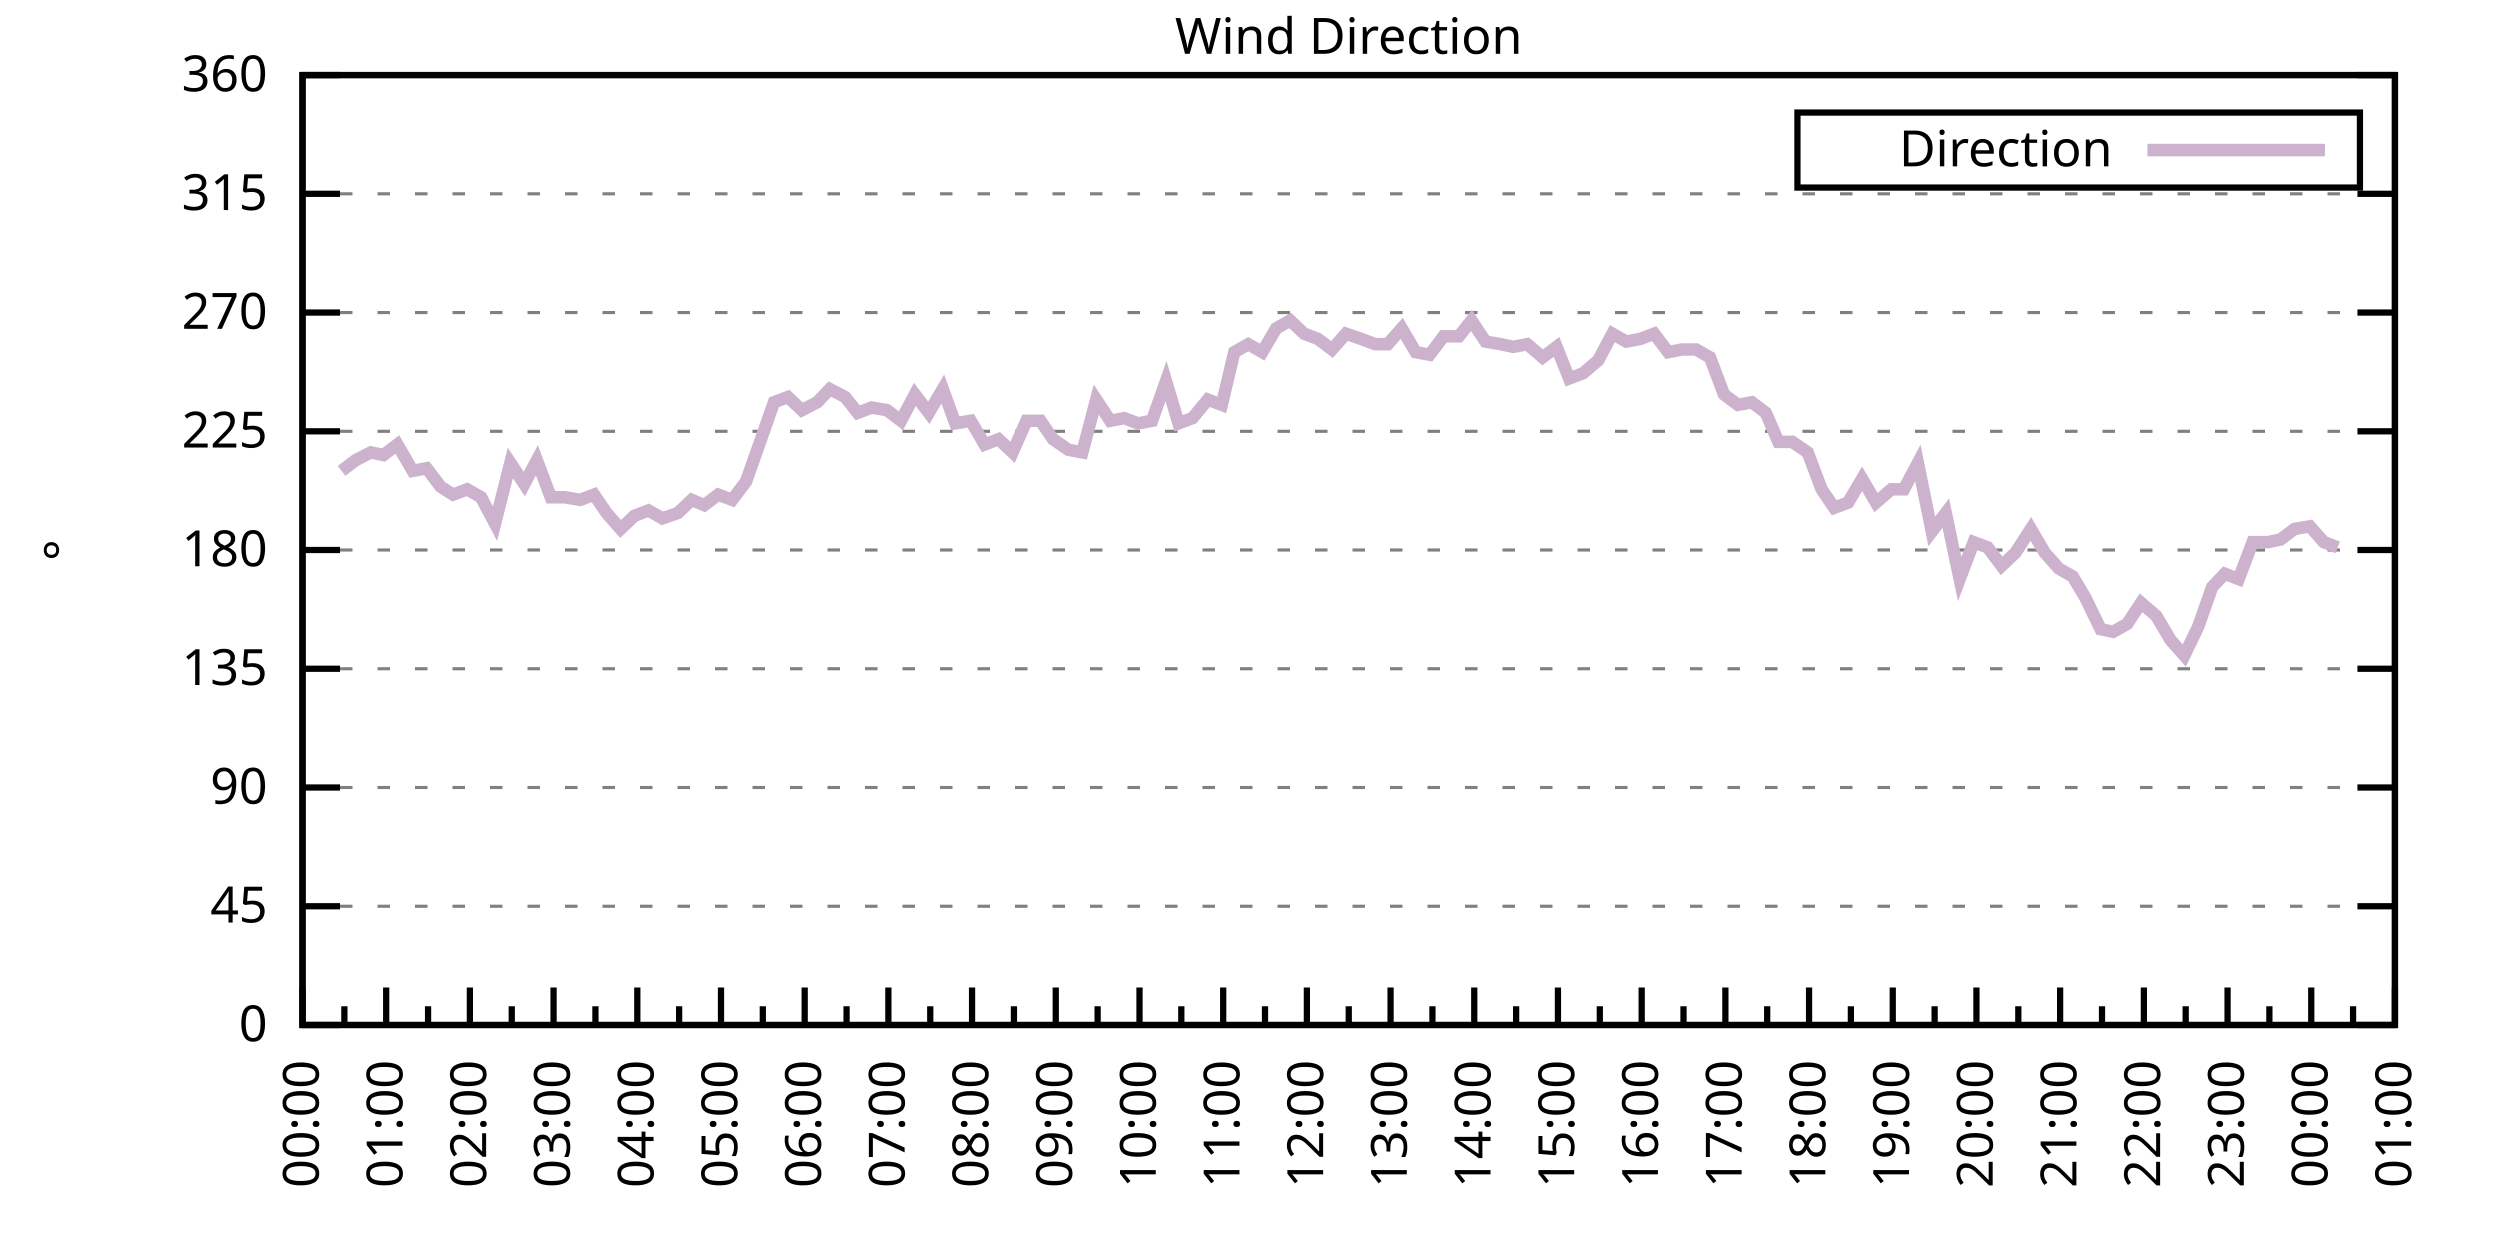
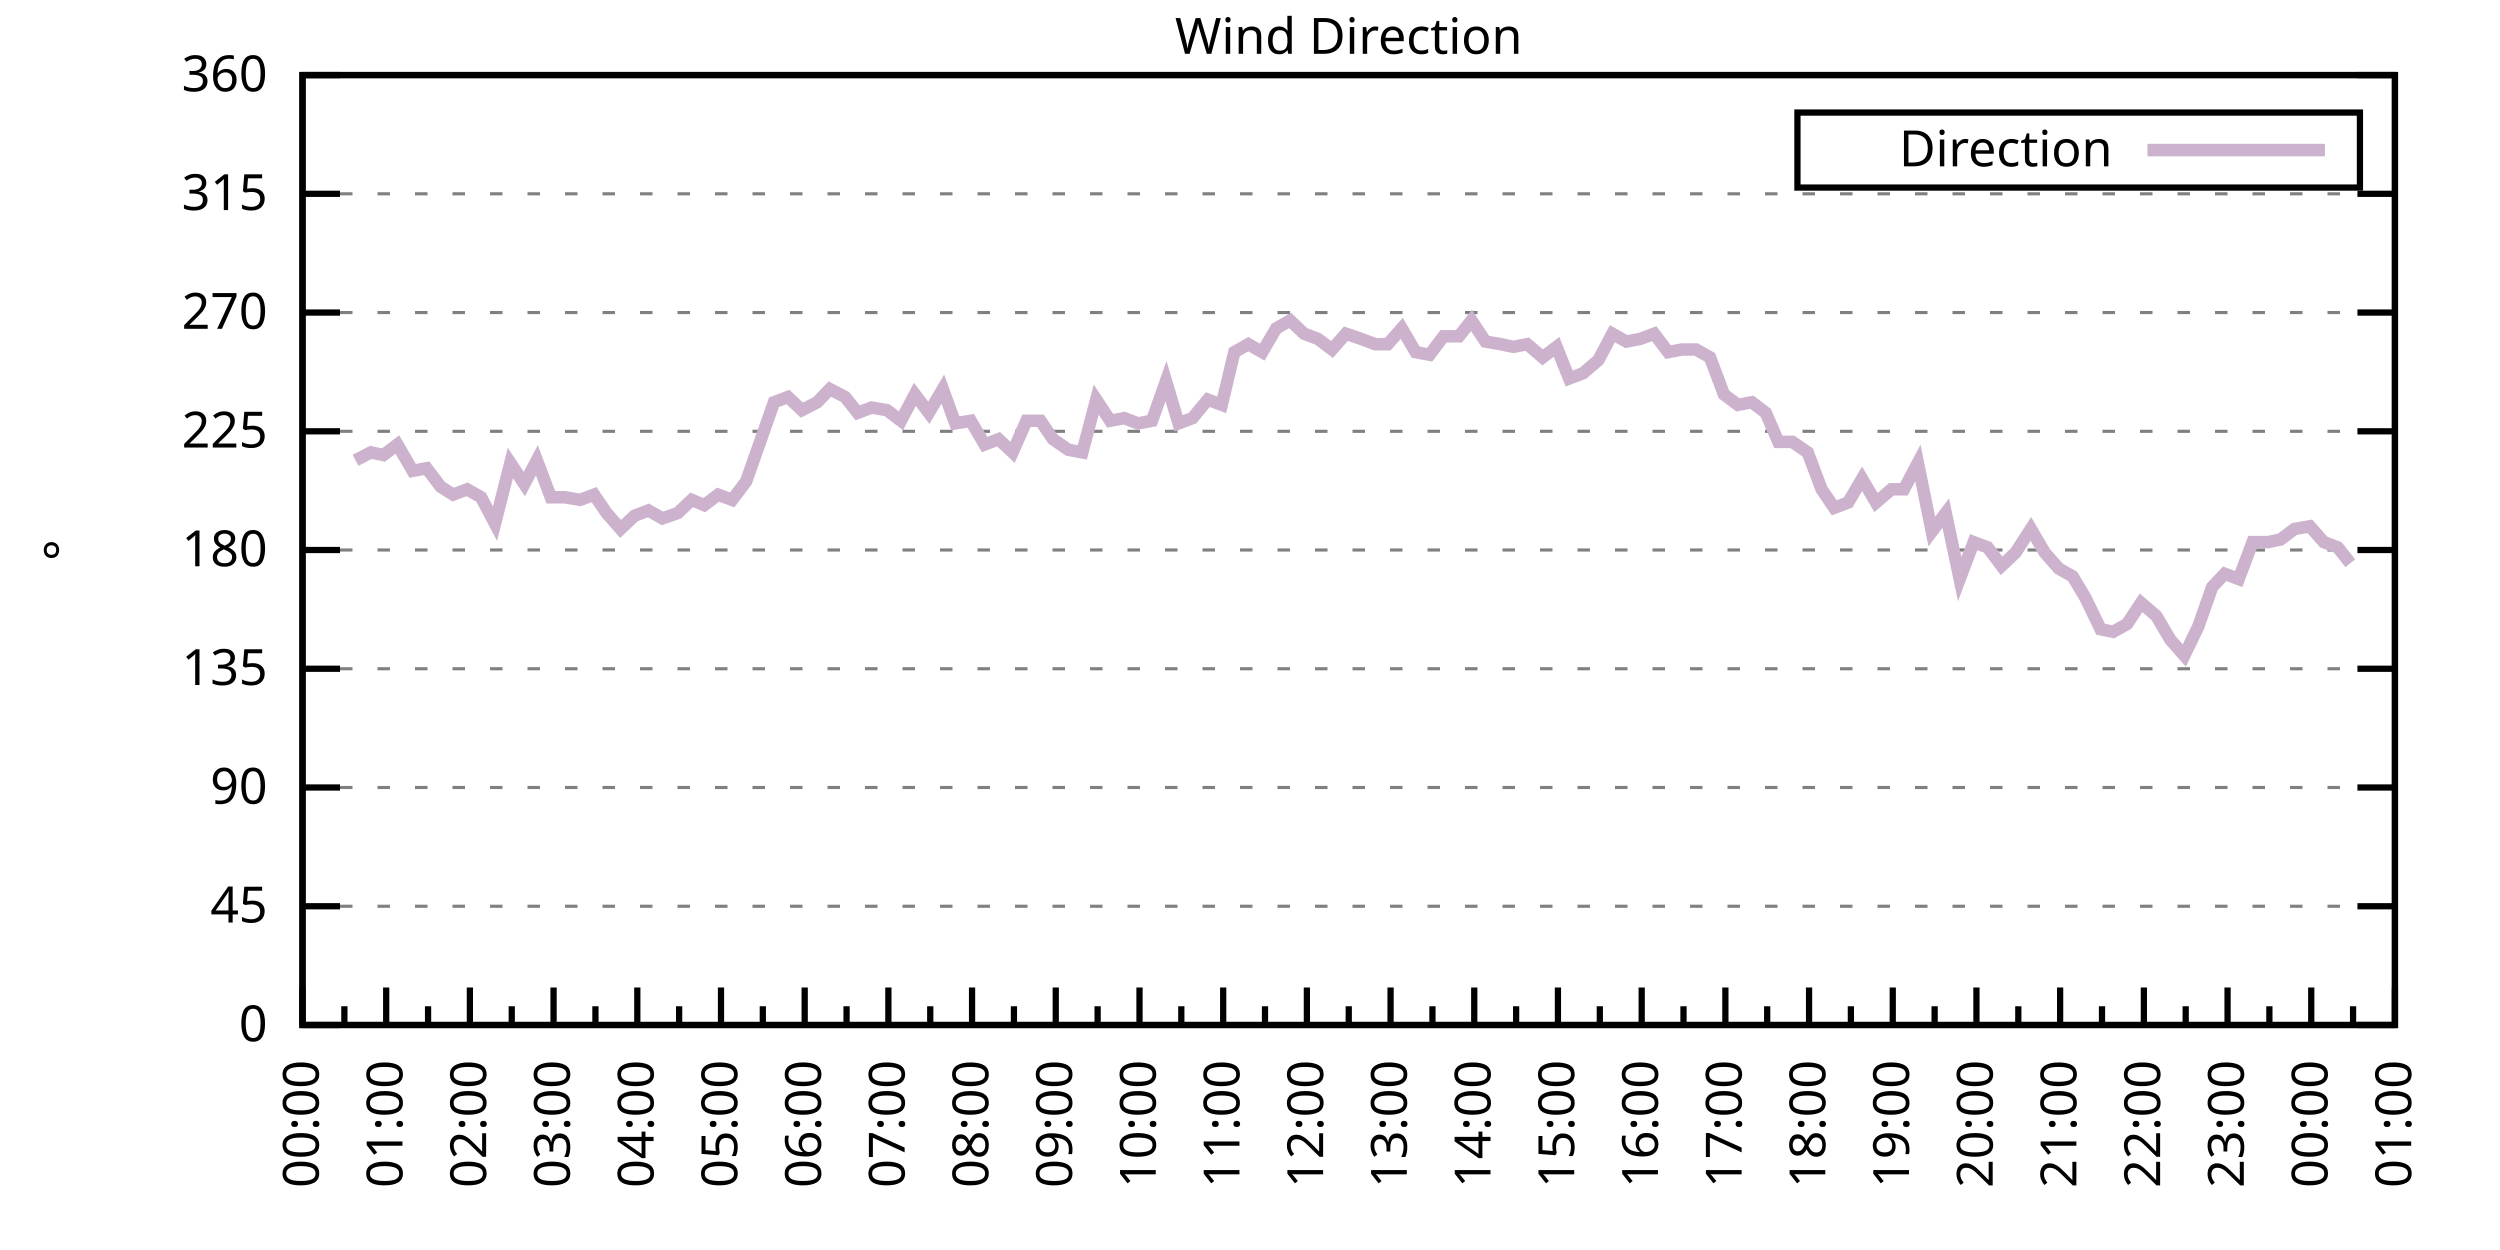
<svg xmlns="http://www.w3.org/2000/svg" xmlns:xlink="http://www.w3.org/1999/xlink" width="400" height="200" viewBox="0 0 400 200">
  <g id="gnuplot_canvas">
    <rect x="0" y="0" width="400" height="200" fill="none" />
    <defs>
      <circle id="gpDot" r="0.5" stroke-width="0.5" stroke="currentColor" />
      <path id="gpPt0" stroke-width="0.333" stroke="currentColor" d="M-1,0 h2 M0,-1 v2" />
      <path id="gpPt1" stroke-width="0.333" stroke="currentColor" d="M-1,-1 L1,1 M1,-1 L-1,1" />
      <path id="gpPt2" stroke-width="0.333" stroke="currentColor" d="M-1,0 L1,0 M0,-1 L0,1 M-1,-1 L1,1 M-1,1 L1,-1" />
      <rect id="gpPt3" stroke-width="0.333" stroke="currentColor" x="-1" y="-1" width="2" height="2" />
      <rect id="gpPt4" stroke-width="0.333" stroke="currentColor" fill="currentColor" x="-1" y="-1" width="2" height="2" />
      <circle id="gpPt5" stroke-width="0.333" stroke="currentColor" cx="0" cy="0" r="1" />
      <use xlink:href="#gpPt5" id="gpPt6" fill="currentColor" stroke="none" />
      <path id="gpPt7" stroke-width="0.333" stroke="currentColor" d="M0,-1.33 L-1.33,0.67 L1.33,0.67 z" />
      <use xlink:href="#gpPt7" id="gpPt8" fill="currentColor" stroke="none" />
      <use xlink:href="#gpPt7" id="gpPt9" stroke="currentColor" transform="rotate(180)" />
      <use xlink:href="#gpPt9" id="gpPt10" fill="currentColor" stroke="none" />
      <use xlink:href="#gpPt3" id="gpPt11" stroke="currentColor" transform="rotate(45)" />
      <use xlink:href="#gpPt11" id="gpPt12" fill="currentColor" stroke="none" />
      <path id="gpPt13" stroke-width="0.333" stroke="currentColor" d="M0,1.330 L1.265,0.411 L0.782,-1.067 L-0.782,-1.076 L-1.265,0.411 z" />
      <use xlink:href="#gpPt13" id="gpPt14" fill="currentColor" stroke="none" />
      <filter id="textbox" filterUnits="objectBoundingBox" x="0" y="0" height="1" width="1">
        <feFlood flood-color="white" flood-opacity="1" result="bgnd" />
        <feComposite in="SourceGraphic" in2="bgnd" operator="atop" />
      </filter>
      <filter id="greybox" filterUnits="objectBoundingBox" x="0" y="0" height="1" width="1">
        <feFlood flood-color="lightgrey" flood-opacity="1" result="grey" />
        <feComposite in="SourceGraphic" in2="grey" operator="atop" />
      </filter>
    </defs>
    <g fill="none" color="white" stroke="currentColor" stroke-width="1.00" stroke-linecap="butt" stroke-linejoin="miter">
</g>
    <g fill="none" color="black" stroke="currentColor" stroke-width="1.00" stroke-linecap="butt" stroke-linejoin="miter">
      <g stroke="none" shape-rendering="crispEdges">
        <polygon fill="rgb(255, 255, 255)" points="48.40,164.00 383.18,164.00 383.18,12.02 48.40,12.02 " />
      </g>
    </g>
    <g fill="none" color="black" stroke="currentColor" stroke-width="1.00" stroke-linecap="butt" stroke-linejoin="miter">
</g>
    <g fill="none" color="black" stroke="black" stroke-width="0.50" stroke-linecap="butt" stroke-linejoin="miter">
</g>
    <g fill="none" color="gray" stroke="currentColor" stroke-width="0.50" stroke-linecap="butt" stroke-linejoin="miter">
      <path stroke="gray" stroke-dasharray="2,4" class="gridline" d="M48.40,164.00 L383.19,164.00  " />
    </g>
    <g fill="none" color="gray" stroke="gray" stroke-width="1.00" stroke-linecap="butt" stroke-linejoin="miter">
</g>
    <g fill="none" color="black" stroke="currentColor" stroke-width="1.00" stroke-linecap="butt" stroke-linejoin="miter">
      <path stroke="black" d="M48.40,164.00 L54.40,164.00 M383.19,164.00 L377.19,164.00  " />
      <g transform="translate(42.80,166.60)" stroke="none" fill="black" font-family="Sans" font-size="8.00" text-anchor="end">
        <text>
          <tspan font-family="Sans"> 0</tspan>
        </text>
      </g>
    </g>
    <g fill="none" color="black" stroke="currentColor" stroke-width="1.00" stroke-linecap="butt" stroke-linejoin="miter">
</g>
    <g fill="none" color="black" stroke="black" stroke-width="0.50" stroke-linecap="butt" stroke-linejoin="miter">
</g>
    <g fill="none" color="gray" stroke="currentColor" stroke-width="0.50" stroke-linecap="butt" stroke-linejoin="miter">
      <path stroke="gray" stroke-dasharray="2,4" class="gridline" d="M48.40,145.00 L383.19,145.00  " />
    </g>
    <g fill="none" color="gray" stroke="gray" stroke-width="1.00" stroke-linecap="butt" stroke-linejoin="miter">
</g>
    <g fill="none" color="black" stroke="currentColor" stroke-width="1.00" stroke-linecap="butt" stroke-linejoin="miter">
      <path stroke="black" d="M48.40,145.00 L54.40,145.00 M383.19,145.00 L377.19,145.00  " />
      <g transform="translate(42.80,147.60)" stroke="none" fill="black" font-family="Sans" font-size="8.00" text-anchor="end">
        <text>
          <tspan font-family="Sans"> 45</tspan>
        </text>
      </g>
    </g>
    <g fill="none" color="black" stroke="currentColor" stroke-width="1.00" stroke-linecap="butt" stroke-linejoin="miter">
</g>
    <g fill="none" color="black" stroke="black" stroke-width="0.50" stroke-linecap="butt" stroke-linejoin="miter">
</g>
    <g fill="none" color="gray" stroke="currentColor" stroke-width="0.50" stroke-linecap="butt" stroke-linejoin="miter">
      <path stroke="gray" stroke-dasharray="2,4" class="gridline" d="M48.40,126.00 L383.19,126.00  " />
    </g>
    <g fill="none" color="gray" stroke="gray" stroke-width="1.00" stroke-linecap="butt" stroke-linejoin="miter">
</g>
    <g fill="none" color="black" stroke="currentColor" stroke-width="1.00" stroke-linecap="butt" stroke-linejoin="miter">
      <path stroke="black" d="M48.40,126.00 L54.40,126.00 M383.19,126.00 L377.19,126.00  " />
      <g transform="translate(42.80,128.60)" stroke="none" fill="black" font-family="Sans" font-size="8.00" text-anchor="end">
        <text>
          <tspan font-family="Sans"> 90</tspan>
        </text>
      </g>
    </g>
    <g fill="none" color="black" stroke="currentColor" stroke-width="1.00" stroke-linecap="butt" stroke-linejoin="miter">
</g>
    <g fill="none" color="black" stroke="black" stroke-width="0.50" stroke-linecap="butt" stroke-linejoin="miter">
</g>
    <g fill="none" color="gray" stroke="currentColor" stroke-width="0.50" stroke-linecap="butt" stroke-linejoin="miter">
      <path stroke="gray" stroke-dasharray="2,4" class="gridline" d="M48.40,107.00 L383.19,107.00  " />
    </g>
    <g fill="none" color="gray" stroke="gray" stroke-width="1.00" stroke-linecap="butt" stroke-linejoin="miter">
</g>
    <g fill="none" color="black" stroke="currentColor" stroke-width="1.00" stroke-linecap="butt" stroke-linejoin="miter">
      <path stroke="black" d="M48.40,107.00 L54.40,107.00 M383.19,107.00 L377.19,107.00  " />
      <g transform="translate(42.80,109.60)" stroke="none" fill="black" font-family="Sans" font-size="8.00" text-anchor="end">
        <text>
          <tspan font-family="Sans"> 135</tspan>
        </text>
      </g>
    </g>
    <g fill="none" color="black" stroke="currentColor" stroke-width="1.00" stroke-linecap="butt" stroke-linejoin="miter">
</g>
    <g fill="none" color="black" stroke="black" stroke-width="0.50" stroke-linecap="butt" stroke-linejoin="miter">
</g>
    <g fill="none" color="gray" stroke="currentColor" stroke-width="0.50" stroke-linecap="butt" stroke-linejoin="miter">
      <path stroke="gray" stroke-dasharray="2,4" class="gridline" d="M48.40,88.00 L383.19,88.00  " />
    </g>
    <g fill="none" color="gray" stroke="gray" stroke-width="1.00" stroke-linecap="butt" stroke-linejoin="miter">
</g>
    <g fill="none" color="black" stroke="currentColor" stroke-width="1.00" stroke-linecap="butt" stroke-linejoin="miter">
      <path stroke="black" d="M48.40,88.00 L54.40,88.00 M383.19,88.00 L377.19,88.00  " />
      <g transform="translate(42.80,90.60)" stroke="none" fill="black" font-family="Sans" font-size="8.00" text-anchor="end">
        <text>
          <tspan font-family="Sans"> 180</tspan>
        </text>
      </g>
    </g>
    <g fill="none" color="black" stroke="currentColor" stroke-width="1.00" stroke-linecap="butt" stroke-linejoin="miter">
</g>
    <g fill="none" color="black" stroke="black" stroke-width="0.50" stroke-linecap="butt" stroke-linejoin="miter">
</g>
    <g fill="none" color="gray" stroke="currentColor" stroke-width="0.50" stroke-linecap="butt" stroke-linejoin="miter">
      <path stroke="gray" stroke-dasharray="2,4" class="gridline" d="M48.40,69.01 L383.19,69.01  " />
    </g>
    <g fill="none" color="gray" stroke="gray" stroke-width="1.00" stroke-linecap="butt" stroke-linejoin="miter">
</g>
    <g fill="none" color="black" stroke="currentColor" stroke-width="1.00" stroke-linecap="butt" stroke-linejoin="miter">
      <path stroke="black" d="M48.40,69.01 L54.40,69.01 M383.19,69.01 L377.19,69.01  " />
      <g transform="translate(42.80,71.61)" stroke="none" fill="black" font-family="Sans" font-size="8.00" text-anchor="end">
        <text>
          <tspan font-family="Sans"> 225</tspan>
        </text>
      </g>
    </g>
    <g fill="none" color="black" stroke="currentColor" stroke-width="1.00" stroke-linecap="butt" stroke-linejoin="miter">
</g>
    <g fill="none" color="black" stroke="black" stroke-width="0.50" stroke-linecap="butt" stroke-linejoin="miter">
</g>
    <g fill="none" color="gray" stroke="currentColor" stroke-width="0.50" stroke-linecap="butt" stroke-linejoin="miter">
      <path stroke="gray" stroke-dasharray="2,4" class="gridline" d="M48.40,50.01 L383.19,50.01  " />
    </g>
    <g fill="none" color="gray" stroke="gray" stroke-width="1.00" stroke-linecap="butt" stroke-linejoin="miter">
</g>
    <g fill="none" color="black" stroke="currentColor" stroke-width="1.00" stroke-linecap="butt" stroke-linejoin="miter">
      <path stroke="black" d="M48.40,50.01 L54.40,50.01 M383.19,50.01 L377.19,50.01  " />
      <g transform="translate(42.80,52.61)" stroke="none" fill="black" font-family="Sans" font-size="8.00" text-anchor="end">
        <text>
          <tspan font-family="Sans"> 270</tspan>
        </text>
      </g>
    </g>
    <g fill="none" color="black" stroke="currentColor" stroke-width="1.00" stroke-linecap="butt" stroke-linejoin="miter">
</g>
    <g fill="none" color="black" stroke="black" stroke-width="0.50" stroke-linecap="butt" stroke-linejoin="miter">
</g>
    <g fill="none" color="gray" stroke="currentColor" stroke-width="0.50" stroke-linecap="butt" stroke-linejoin="miter">
      <path stroke="gray" stroke-dasharray="2,4" class="gridline" d="M48.40,31.01 L383.19,31.01  " />
    </g>
    <g fill="none" color="gray" stroke="gray" stroke-width="1.00" stroke-linecap="butt" stroke-linejoin="miter">
</g>
    <g fill="none" color="black" stroke="currentColor" stroke-width="1.00" stroke-linecap="butt" stroke-linejoin="miter">
      <path stroke="black" d="M48.40,31.01 L54.40,31.01 M383.19,31.01 L377.19,31.01  " />
      <g transform="translate(42.80,33.61)" stroke="none" fill="black" font-family="Sans" font-size="8.00" text-anchor="end">
        <text>
          <tspan font-family="Sans"> 315</tspan>
        </text>
      </g>
    </g>
    <g fill="none" color="black" stroke="currentColor" stroke-width="1.00" stroke-linecap="butt" stroke-linejoin="miter">
</g>
    <g fill="none" color="black" stroke="black" stroke-width="0.50" stroke-linecap="butt" stroke-linejoin="miter">
</g>
    <g fill="none" color="gray" stroke="currentColor" stroke-width="0.50" stroke-linecap="butt" stroke-linejoin="miter">
      <path stroke="gray" stroke-dasharray="2,4" class="gridline" d="M48.40,12.01 L383.19,12.01  " />
    </g>
    <g fill="none" color="gray" stroke="gray" stroke-width="1.00" stroke-linecap="butt" stroke-linejoin="miter">
</g>
    <g fill="none" color="black" stroke="currentColor" stroke-width="1.00" stroke-linecap="butt" stroke-linejoin="miter">
      <path stroke="black" d="M48.40,12.01 L54.40,12.01 M383.19,12.01 L377.19,12.01  " />
      <g transform="translate(42.80,14.61)" stroke="none" fill="black" font-family="Sans" font-size="8.00" text-anchor="end">
        <text>
          <tspan font-family="Sans"> 360</tspan>
        </text>
      </g>
    </g>
    <g fill="none" color="black" stroke="currentColor" stroke-width="1.00" stroke-linecap="butt" stroke-linejoin="miter">
      <path stroke="black" d="M48.40,164.00 L48.40,158.00  " />
      <g transform="translate(51.00,169.60) rotate(270)" stroke="none" fill="black" font-family="Sans" font-size="8.00" text-anchor="end">
        <text>
          <tspan font-family="Sans">00:00</tspan>
        </text>
      </g>
    </g>
    <g fill="none" color="black" stroke="currentColor" stroke-width="1.00" stroke-linecap="butt" stroke-linejoin="miter">
      <path stroke="black" d="M55.10,164.00 L55.10,161.00 M61.79,164.00 L61.79,158.00  " />
      <g transform="translate(64.39,169.60) rotate(270)" stroke="none" fill="black" font-family="Sans" font-size="8.00" text-anchor="end">
        <text>
          <tspan font-family="Sans">01:00</tspan>
        </text>
      </g>
    </g>
    <g fill="none" color="black" stroke="currentColor" stroke-width="1.00" stroke-linecap="butt" stroke-linejoin="miter">
      <path stroke="black" d="M68.49,164.00 L68.49,161.00 M75.18,164.00 L75.18,158.00  " />
      <g transform="translate(77.78,169.60) rotate(270)" stroke="none" fill="black" font-family="Sans" font-size="8.00" text-anchor="end">
        <text>
          <tspan font-family="Sans">02:00</tspan>
        </text>
      </g>
    </g>
    <g fill="none" color="black" stroke="currentColor" stroke-width="1.00" stroke-linecap="butt" stroke-linejoin="miter">
      <path stroke="black" d="M81.88,164.00 L81.88,161.00 M88.57,164.00 L88.57,158.00  " />
      <g transform="translate(91.17,169.60) rotate(270)" stroke="none" fill="black" font-family="Sans" font-size="8.00" text-anchor="end">
        <text>
          <tspan font-family="Sans">03:00</tspan>
        </text>
      </g>
    </g>
    <g fill="none" color="black" stroke="currentColor" stroke-width="1.00" stroke-linecap="butt" stroke-linejoin="miter">
      <path stroke="black" d="M95.27,164.00 L95.27,161.00 M101.97,164.00 L101.97,158.00  " />
      <g transform="translate(104.57,169.60) rotate(270)" stroke="none" fill="black" font-family="Sans" font-size="8.00" text-anchor="end">
        <text>
          <tspan font-family="Sans">04:00</tspan>
        </text>
      </g>
    </g>
    <g fill="none" color="black" stroke="currentColor" stroke-width="1.00" stroke-linecap="butt" stroke-linejoin="miter">
      <path stroke="black" d="M108.66,164.00 L108.66,161.00 M115.36,164.00 L115.36,158.00  " />
      <g transform="translate(117.96,169.60) rotate(270)" stroke="none" fill="black" font-family="Sans" font-size="8.00" text-anchor="end">
        <text>
          <tspan font-family="Sans">05:00</tspan>
        </text>
      </g>
    </g>
    <g fill="none" color="black" stroke="currentColor" stroke-width="1.00" stroke-linecap="butt" stroke-linejoin="miter">
      <path stroke="black" d="M122.05,164.00 L122.05,161.00 M128.75,164.00 L128.75,158.00  " />
      <g transform="translate(131.35,169.60) rotate(270)" stroke="none" fill="black" font-family="Sans" font-size="8.00" text-anchor="end">
        <text>
          <tspan font-family="Sans">06:00</tspan>
        </text>
      </g>
    </g>
    <g fill="none" color="black" stroke="currentColor" stroke-width="1.00" stroke-linecap="butt" stroke-linejoin="miter">
      <path stroke="black" d="M135.45,164.00 L135.45,161.00 M142.14,164.00 L142.14,158.00  " />
      <g transform="translate(144.74,169.60) rotate(270)" stroke="none" fill="black" font-family="Sans" font-size="8.00" text-anchor="end">
        <text>
          <tspan font-family="Sans">07:00</tspan>
        </text>
      </g>
    </g>
    <g fill="none" color="black" stroke="currentColor" stroke-width="1.00" stroke-linecap="butt" stroke-linejoin="miter">
      <path stroke="black" d="M148.84,164.00 L148.84,161.00 M155.53,164.00 L155.53,158.00  " />
      <g transform="translate(158.13,169.60) rotate(270)" stroke="none" fill="black" font-family="Sans" font-size="8.00" text-anchor="end">
        <text>
          <tspan font-family="Sans">08:00</tspan>
        </text>
      </g>
    </g>
    <g fill="none" color="black" stroke="currentColor" stroke-width="1.00" stroke-linecap="butt" stroke-linejoin="miter">
      <path stroke="black" d="M162.23,164.00 L162.23,161.00 M168.92,164.00 L168.92,158.00  " />
      <g transform="translate(171.52,169.60) rotate(270)" stroke="none" fill="black" font-family="Sans" font-size="8.00" text-anchor="end">
        <text>
          <tspan font-family="Sans">09:00</tspan>
        </text>
      </g>
    </g>
    <g fill="none" color="black" stroke="currentColor" stroke-width="1.00" stroke-linecap="butt" stroke-linejoin="miter">
      <path stroke="black" d="M175.62,164.00 L175.62,161.00 M182.32,164.00 L182.32,158.00  " />
      <g transform="translate(184.92,169.60) rotate(270)" stroke="none" fill="black" font-family="Sans" font-size="8.00" text-anchor="end">
        <text>
          <tspan font-family="Sans">10:00</tspan>
        </text>
      </g>
    </g>
    <g fill="none" color="black" stroke="currentColor" stroke-width="1.00" stroke-linecap="butt" stroke-linejoin="miter">
      <path stroke="black" d="M189.01,164.00 L189.01,161.00 M195.71,164.00 L195.71,158.00  " />
      <g transform="translate(198.31,169.60) rotate(270)" stroke="none" fill="black" font-family="Sans" font-size="8.00" text-anchor="end">
        <text>
          <tspan font-family="Sans">11:00</tspan>
        </text>
      </g>
    </g>
    <g fill="none" color="black" stroke="currentColor" stroke-width="1.00" stroke-linecap="butt" stroke-linejoin="miter">
      <path stroke="black" d="M202.40,164.00 L202.40,161.00 M209.10,164.00 L209.10,158.00  " />
      <g transform="translate(211.70,169.60) rotate(270)" stroke="none" fill="black" font-family="Sans" font-size="8.00" text-anchor="end">
        <text>
          <tspan font-family="Sans">12:00</tspan>
        </text>
      </g>
    </g>
    <g fill="none" color="black" stroke="currentColor" stroke-width="1.00" stroke-linecap="butt" stroke-linejoin="miter">
      <path stroke="black" d="M215.80,164.00 L215.80,161.00 M222.49,164.00 L222.49,158.00  " />
      <g transform="translate(225.09,169.60) rotate(270)" stroke="none" fill="black" font-family="Sans" font-size="8.00" text-anchor="end">
        <text>
          <tspan font-family="Sans">13:00</tspan>
        </text>
      </g>
    </g>
    <g fill="none" color="black" stroke="currentColor" stroke-width="1.00" stroke-linecap="butt" stroke-linejoin="miter">
      <path stroke="black" d="M229.19,164.00 L229.19,161.00 M235.88,164.00 L235.88,158.00  " />
      <g transform="translate(238.48,169.60) rotate(270)" stroke="none" fill="black" font-family="Sans" font-size="8.00" text-anchor="end">
        <text>
          <tspan font-family="Sans">14:00</tspan>
        </text>
      </g>
    </g>
    <g fill="none" color="black" stroke="currentColor" stroke-width="1.00" stroke-linecap="butt" stroke-linejoin="miter">
      <path stroke="black" d="M242.58,164.00 L242.58,161.00 M249.27,164.00 L249.27,158.00  " />
      <g transform="translate(251.87,169.60) rotate(270)" stroke="none" fill="black" font-family="Sans" font-size="8.00" text-anchor="end">
        <text>
          <tspan font-family="Sans">15:00</tspan>
        </text>
      </g>
    </g>
    <g fill="none" color="black" stroke="currentColor" stroke-width="1.00" stroke-linecap="butt" stroke-linejoin="miter">
      <path stroke="black" d="M255.97,164.00 L255.97,161.00 M262.67,164.00 L262.67,158.00  " />
      <g transform="translate(265.27,169.60) rotate(270)" stroke="none" fill="black" font-family="Sans" font-size="8.00" text-anchor="end">
        <text>
          <tspan font-family="Sans">16:00</tspan>
        </text>
      </g>
    </g>
    <g fill="none" color="black" stroke="currentColor" stroke-width="1.00" stroke-linecap="butt" stroke-linejoin="miter">
      <path stroke="black" d="M269.36,164.00 L269.36,161.00 M276.06,164.00 L276.06,158.00  " />
      <g transform="translate(278.66,169.60) rotate(270)" stroke="none" fill="black" font-family="Sans" font-size="8.00" text-anchor="end">
        <text>
          <tspan font-family="Sans">17:00</tspan>
        </text>
      </g>
    </g>
    <g fill="none" color="black" stroke="currentColor" stroke-width="1.00" stroke-linecap="butt" stroke-linejoin="miter">
      <path stroke="black" d="M282.75,164.00 L282.75,161.00 M289.45,164.00 L289.45,158.00  " />
      <g transform="translate(292.05,169.60) rotate(270)" stroke="none" fill="black" font-family="Sans" font-size="8.00" text-anchor="end">
        <text>
          <tspan font-family="Sans">18:00</tspan>
        </text>
      </g>
    </g>
    <g fill="none" color="black" stroke="currentColor" stroke-width="1.00" stroke-linecap="butt" stroke-linejoin="miter">
      <path stroke="black" d="M296.14,164.00 L296.14,161.00 M302.84,164.00 L302.84,158.00  " />
      <g transform="translate(305.44,169.60) rotate(270)" stroke="none" fill="black" font-family="Sans" font-size="8.00" text-anchor="end">
        <text>
          <tspan font-family="Sans">19:00</tspan>
        </text>
      </g>
    </g>
    <g fill="none" color="black" stroke="currentColor" stroke-width="1.00" stroke-linecap="butt" stroke-linejoin="miter">
      <path stroke="black" d="M309.54,164.00 L309.54,161.00 M316.23,164.00 L316.23,158.00  " />
      <g transform="translate(318.83,169.60) rotate(270)" stroke="none" fill="black" font-family="Sans" font-size="8.00" text-anchor="end">
        <text>
          <tspan font-family="Sans">20:00</tspan>
        </text>
      </g>
    </g>
    <g fill="none" color="black" stroke="currentColor" stroke-width="1.00" stroke-linecap="butt" stroke-linejoin="miter">
      <path stroke="black" d="M322.93,164.00 L322.93,161.00 M329.62,164.00 L329.62,158.00  " />
      <g transform="translate(332.22,169.60) rotate(270)" stroke="none" fill="black" font-family="Sans" font-size="8.00" text-anchor="end">
        <text>
          <tspan font-family="Sans">21:00</tspan>
        </text>
      </g>
    </g>
    <g fill="none" color="black" stroke="currentColor" stroke-width="1.00" stroke-linecap="butt" stroke-linejoin="miter">
      <path stroke="black" d="M336.32,164.00 L336.32,161.00 M343.02,164.00 L343.02,158.00  " />
      <g transform="translate(345.62,169.60) rotate(270)" stroke="none" fill="black" font-family="Sans" font-size="8.00" text-anchor="end">
        <text>
          <tspan font-family="Sans">22:00</tspan>
        </text>
      </g>
    </g>
    <g fill="none" color="black" stroke="currentColor" stroke-width="1.00" stroke-linecap="butt" stroke-linejoin="miter">
      <path stroke="black" d="M349.71,164.00 L349.71,161.00 M356.41,164.00 L356.41,158.00  " />
      <g transform="translate(359.01,169.60) rotate(270)" stroke="none" fill="black" font-family="Sans" font-size="8.00" text-anchor="end">
        <text>
          <tspan font-family="Sans">23:00</tspan>
        </text>
      </g>
    </g>
    <g fill="none" color="black" stroke="currentColor" stroke-width="1.00" stroke-linecap="butt" stroke-linejoin="miter">
      <path stroke="black" d="M363.10,164.00 L363.10,161.00 M369.80,164.00 L369.80,158.00  " />
      <g transform="translate(372.40,169.60) rotate(270)" stroke="none" fill="black" font-family="Sans" font-size="8.00" text-anchor="end">
        <text>
          <tspan font-family="Sans">00:00</tspan>
        </text>
      </g>
    </g>
    <g fill="none" color="black" stroke="currentColor" stroke-width="1.00" stroke-linecap="butt" stroke-linejoin="miter">
      <path stroke="black" d="M376.49,164.00 L376.49,161.00 M383.19,164.00 L383.19,158.00  " />
      <g transform="translate(385.79,169.60) rotate(270)" stroke="none" fill="black" font-family="Sans" font-size="8.00" text-anchor="end">
        <text>
          <tspan font-family="Sans">01:00</tspan>
        </text>
      </g>
    </g>
    <g fill="none" color="black" stroke="currentColor" stroke-width="1.00" stroke-linecap="butt" stroke-linejoin="miter">
</g>
    <g fill="none" color="black" stroke="currentColor" stroke-width="1.00" stroke-linecap="butt" stroke-linejoin="miter">
      <path stroke="black" d="M48.40,12.01 L48.40,164.00 L383.19,164.00 L383.19,12.01 L48.40,12.01 Z  " />
    </g>
    <g fill="none" color="black" stroke="currentColor" stroke-width="1.00" stroke-linecap="butt" stroke-linejoin="miter">
      <g transform="translate(12.80,88.01) rotate(270)" stroke="none" fill="black" font-family="Sans" font-size="8.00" text-anchor="middle">
        <text>
          <tspan font-family="Sans">°</tspan>
        </text>
      </g>
    </g>
    <g fill="none" color="black" stroke="currentColor" stroke-width="1.00" stroke-linecap="butt" stroke-linejoin="miter">
</g>
    <g fill="none" color="black" stroke="currentColor" stroke-width="1.00" stroke-linecap="butt" stroke-linejoin="miter">
      <path stroke="black" d="M287.59,30.01 L287.59,18.01 L377.59,18.01 L377.59,30.01 L287.59,30.01 Z  " />
    </g>
    <g id="Wind_direction_plot_1">
      <g fill="none" color="white" stroke="black" stroke-width="2.00" stroke-linecap="butt" stroke-linejoin="miter">
</g>
      <g fill="none" color="black" stroke="currentColor" stroke-width="2.00" stroke-linecap="butt" stroke-linejoin="miter">
        <g transform="translate(337.99,26.61)" stroke="none" fill="black" font-family="Sans" font-size="8.00" text-anchor="end">
          <text>
            <tspan font-family="Sans">Direction</tspan>
          </text>
        </g>
      </g>
      <g fill="none" color="black" stroke="currentColor" stroke-width="2.00" stroke-linecap="butt" stroke-linejoin="miter">
-         <path stroke="rgb(204, 178, 204)" d="M343.59,24.01 L371.99,24.01 M54.65,75.34 L56.88,73.65 L59.34,72.38 L61.35,72.81 L63.58,71.12 L66.03,75.34   L68.26,74.92 L70.50,77.87 L72.50,79.14 L74.74,78.29 L76.97,79.56 L79.20,83.78 L81.66,74.07 L83.89,77.45   L85.90,73.65 L88.13,79.56 L90.36,79.56 L92.82,79.98 L95.05,79.14 L97.06,82.09 L99.29,84.63 L101.52,82.52   L103.75,81.67 L105.98,82.94 L108.44,82.09 L110.67,79.98 L112.68,80.83 L114.91,79.14 L117.14,79.98 L119.38,77.03   L121.61,70.70 L123.84,64.36 L126.07,63.52 L128.30,65.63 L130.76,64.36 L132.77,62.25 L135.22,63.52 L137.23,66.05   L139.46,65.21 L141.92,65.63 L144.15,67.32 L146.38,63.10 L148.61,66.05 L150.85,62.25 L152.85,67.74 L155.31,67.32   L157.54,71.12 L159.77,70.27 L162.01,72.38 L164.24,67.32 L166.47,67.32 L168.48,70.27 L170.93,71.96 L173.17,72.38   L175.40,63.94 L177.63,67.32 L179.86,66.90 L182.09,67.74 L184.32,67.32 L186.56,60.98 L188.57,67.74 L190.80,66.90   L193.25,63.94 L195.48,64.78 L197.49,56.34 L199.73,55.07 L201.96,56.34 L204.19,52.54 L206.42,51.27 L208.65,53.39   L210.88,54.23 L213.12,55.92 L215.35,53.39 L217.80,54.23 L220.04,55.07 L222.04,55.07 L224.28,52.54 L226.51,56.34   L228.74,56.76 L230.97,53.81 L233.43,53.81 L235.44,51.27 L237.67,54.65 L240.12,55.07 L242.13,55.50 L244.36,55.07   L246.82,57.18 L249.05,55.50 L251.06,60.56 L253.29,59.72 L255.75,57.61 L257.98,53.39 L260.21,54.65 L262.44,54.23   L264.67,53.39 L266.91,56.34 L269.14,55.92 L271.37,55.92 L273.60,57.18 L275.83,63.10 L278.07,64.78 L280.30,64.36   L282.53,66.05 L284.54,70.70 L286.77,70.70 L289.23,72.38 L291.46,78.29 L293.47,81.25 L295.70,80.41 L297.93,76.61   L300.16,80.41 L302.62,78.29 L304.63,78.29 L306.86,74.07 L309.09,85.05 L311.32,82.09 L313.55,92.65 L315.79,86.74   L318.02,87.58 L320.25,90.54 L322.48,88.43 L324.94,84.63 L327.17,88.43 L329.40,90.96 L331.63,92.23 L333.64,95.60   L336.10,100.67 L338.10,101.09 L340.34,99.83 L342.57,96.45 L345.02,98.56 L347.26,102.36 L349.49,104.89 L351.72,100.25   L353.95,93.92 L355.96,91.80 L358.19,92.65 L360.42,86.74 L362.88,86.74 L364.89,86.32 L367.12,84.63 L369.58,84.21   L371.81,86.74 L374.04,87.58  " />
+         <path stroke="rgb(204, 178, 204)" d="M343.59,24.01 L371.99,24.01 M56.88,73.65 L59.34,72.38 L61.35,72.81 L63.58,71.12 L66.03,75.34 L68.26,74.92   L70.50,77.87 L72.50,79.14 L74.74,78.29 L76.97,79.56 L79.20,83.78 L81.66,74.07 L83.89,77.45 L85.90,73.65   L88.13,79.56 L90.36,79.56 L92.82,79.98 L95.05,79.14 L97.06,82.09 L99.29,84.63 L101.52,82.52 L103.75,81.67   L105.98,82.94 L108.44,82.09 L110.67,79.98 L112.68,80.83 L114.91,79.14 L117.14,79.98 L119.38,77.03 L121.61,70.70   L123.84,64.36 L126.07,63.52 L128.30,65.63 L130.76,64.36 L132.77,62.25 L135.22,63.52 L137.23,66.05 L139.46,65.21   L141.92,65.63 L144.15,67.32 L146.38,63.10 L148.61,66.05 L150.85,62.25 L152.85,67.74 L155.31,67.32 L157.54,71.12   L159.77,70.27 L162.01,72.38 L164.24,67.32 L166.47,67.32 L168.48,70.27 L170.93,71.96 L173.17,72.38 L175.40,63.94   L177.63,67.32 L179.86,66.90 L182.09,67.74 L184.32,67.32 L186.56,60.98 L188.57,67.74 L190.80,66.90 L193.25,63.94   L195.48,64.78 L197.49,56.34 L199.73,55.07 L201.96,56.34 L204.19,52.54 L206.42,51.27 L208.65,53.39 L210.88,54.23   L213.12,55.92 L215.35,53.39 L217.80,54.23 L220.04,55.07 L222.04,55.07 L224.28,52.54 L226.51,56.34 L228.74,56.76   L230.97,53.81 L233.43,53.81 L235.44,51.27 L237.67,54.65 L240.12,55.07 L242.13,55.50 L244.36,55.07 L246.82,57.18   L249.05,55.50 L251.06,60.56 L253.29,59.72 L255.75,57.61 L257.98,53.39 L260.21,54.65 L262.44,54.23 L264.67,53.39   L266.91,56.34 L269.14,55.92 L271.37,55.92 L273.60,57.18 L275.83,63.10 L278.07,64.78 L280.30,64.36 L282.53,66.05   L284.54,70.70 L286.77,70.70 L289.23,72.38 L291.46,78.29 L293.47,81.25 L295.70,80.41 L297.93,76.61 L300.16,80.41   L302.62,78.29 L304.63,78.29 L306.86,74.07 L309.09,85.05 L311.32,82.09 L313.55,92.65 L315.79,86.74 L318.02,87.58   L320.25,90.54 L322.48,88.43 L324.94,84.63 L327.17,88.43 L329.40,90.96 L331.63,92.23 L333.64,95.60 L336.10,100.67   L338.10,101.09 L340.34,99.83 L342.57,96.45 L345.02,98.56 L347.26,102.36 L349.49,104.89 L351.72,100.25 L353.95,93.92   L355.96,91.80 L358.19,92.65 L360.42,86.74 L362.88,86.74 L364.89,86.32 L367.12,84.63 L369.58,84.21 L371.81,86.74   L374.04,87.58 L376.05,90.12  " />
      </g>
    </g>
    <g fill="none" color="black" stroke="currentColor" stroke-width="2.00" stroke-linecap="butt" stroke-linejoin="miter">
</g>
    <g fill="none" color="black" stroke="black" stroke-width="1.00" stroke-linecap="butt" stroke-linejoin="miter">
</g>
    <g fill="none" color="black" stroke="currentColor" stroke-width="1.00" stroke-linecap="butt" stroke-linejoin="miter">
      <path stroke="black" d="M48.40,12.01 L48.40,164.00 L383.19,164.00 L383.19,12.01 L48.40,12.01 Z  " />
    </g>
    <g fill="none" color="black" stroke="currentColor" stroke-width="1.00" stroke-linecap="butt" stroke-linejoin="miter">
      <g transform="translate(215.79,8.61)" stroke="none" fill="black" font-family="Sans" font-size="8.00" text-anchor="middle">
        <text>
          <tspan font-family="Sans">Wind Direction</tspan>
        </text>
      </g>
    </g>
    <g fill="none" color="black" stroke="currentColor" stroke-width="1.00" stroke-linecap="butt" stroke-linejoin="miter">
</g>
  </g>
</svg>
